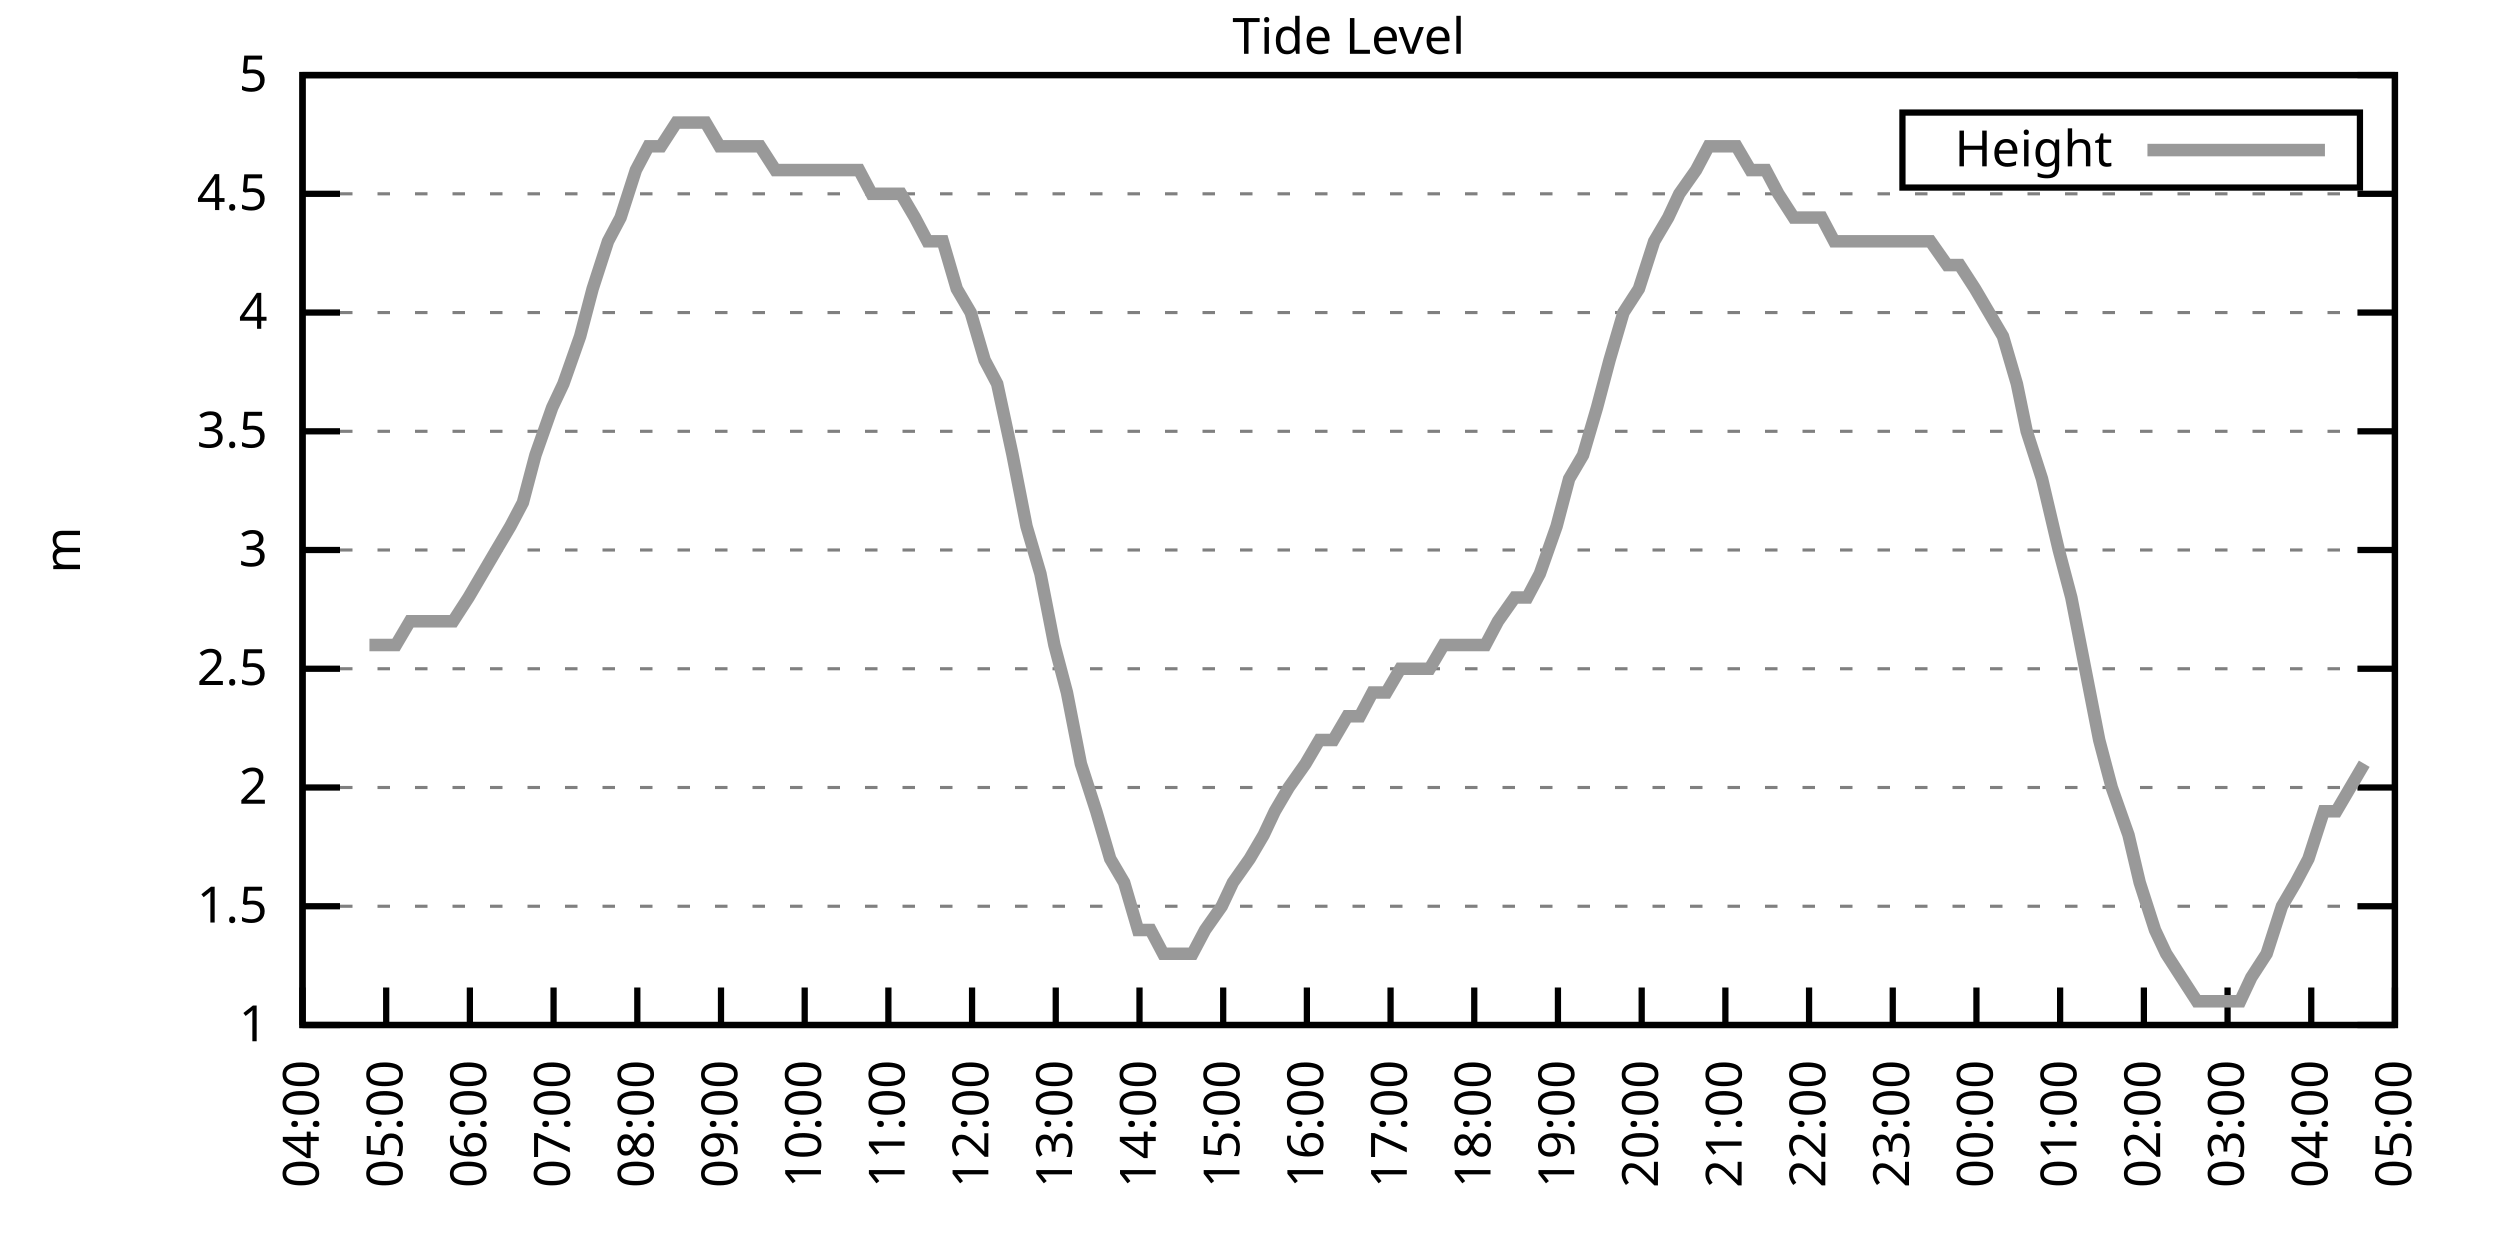
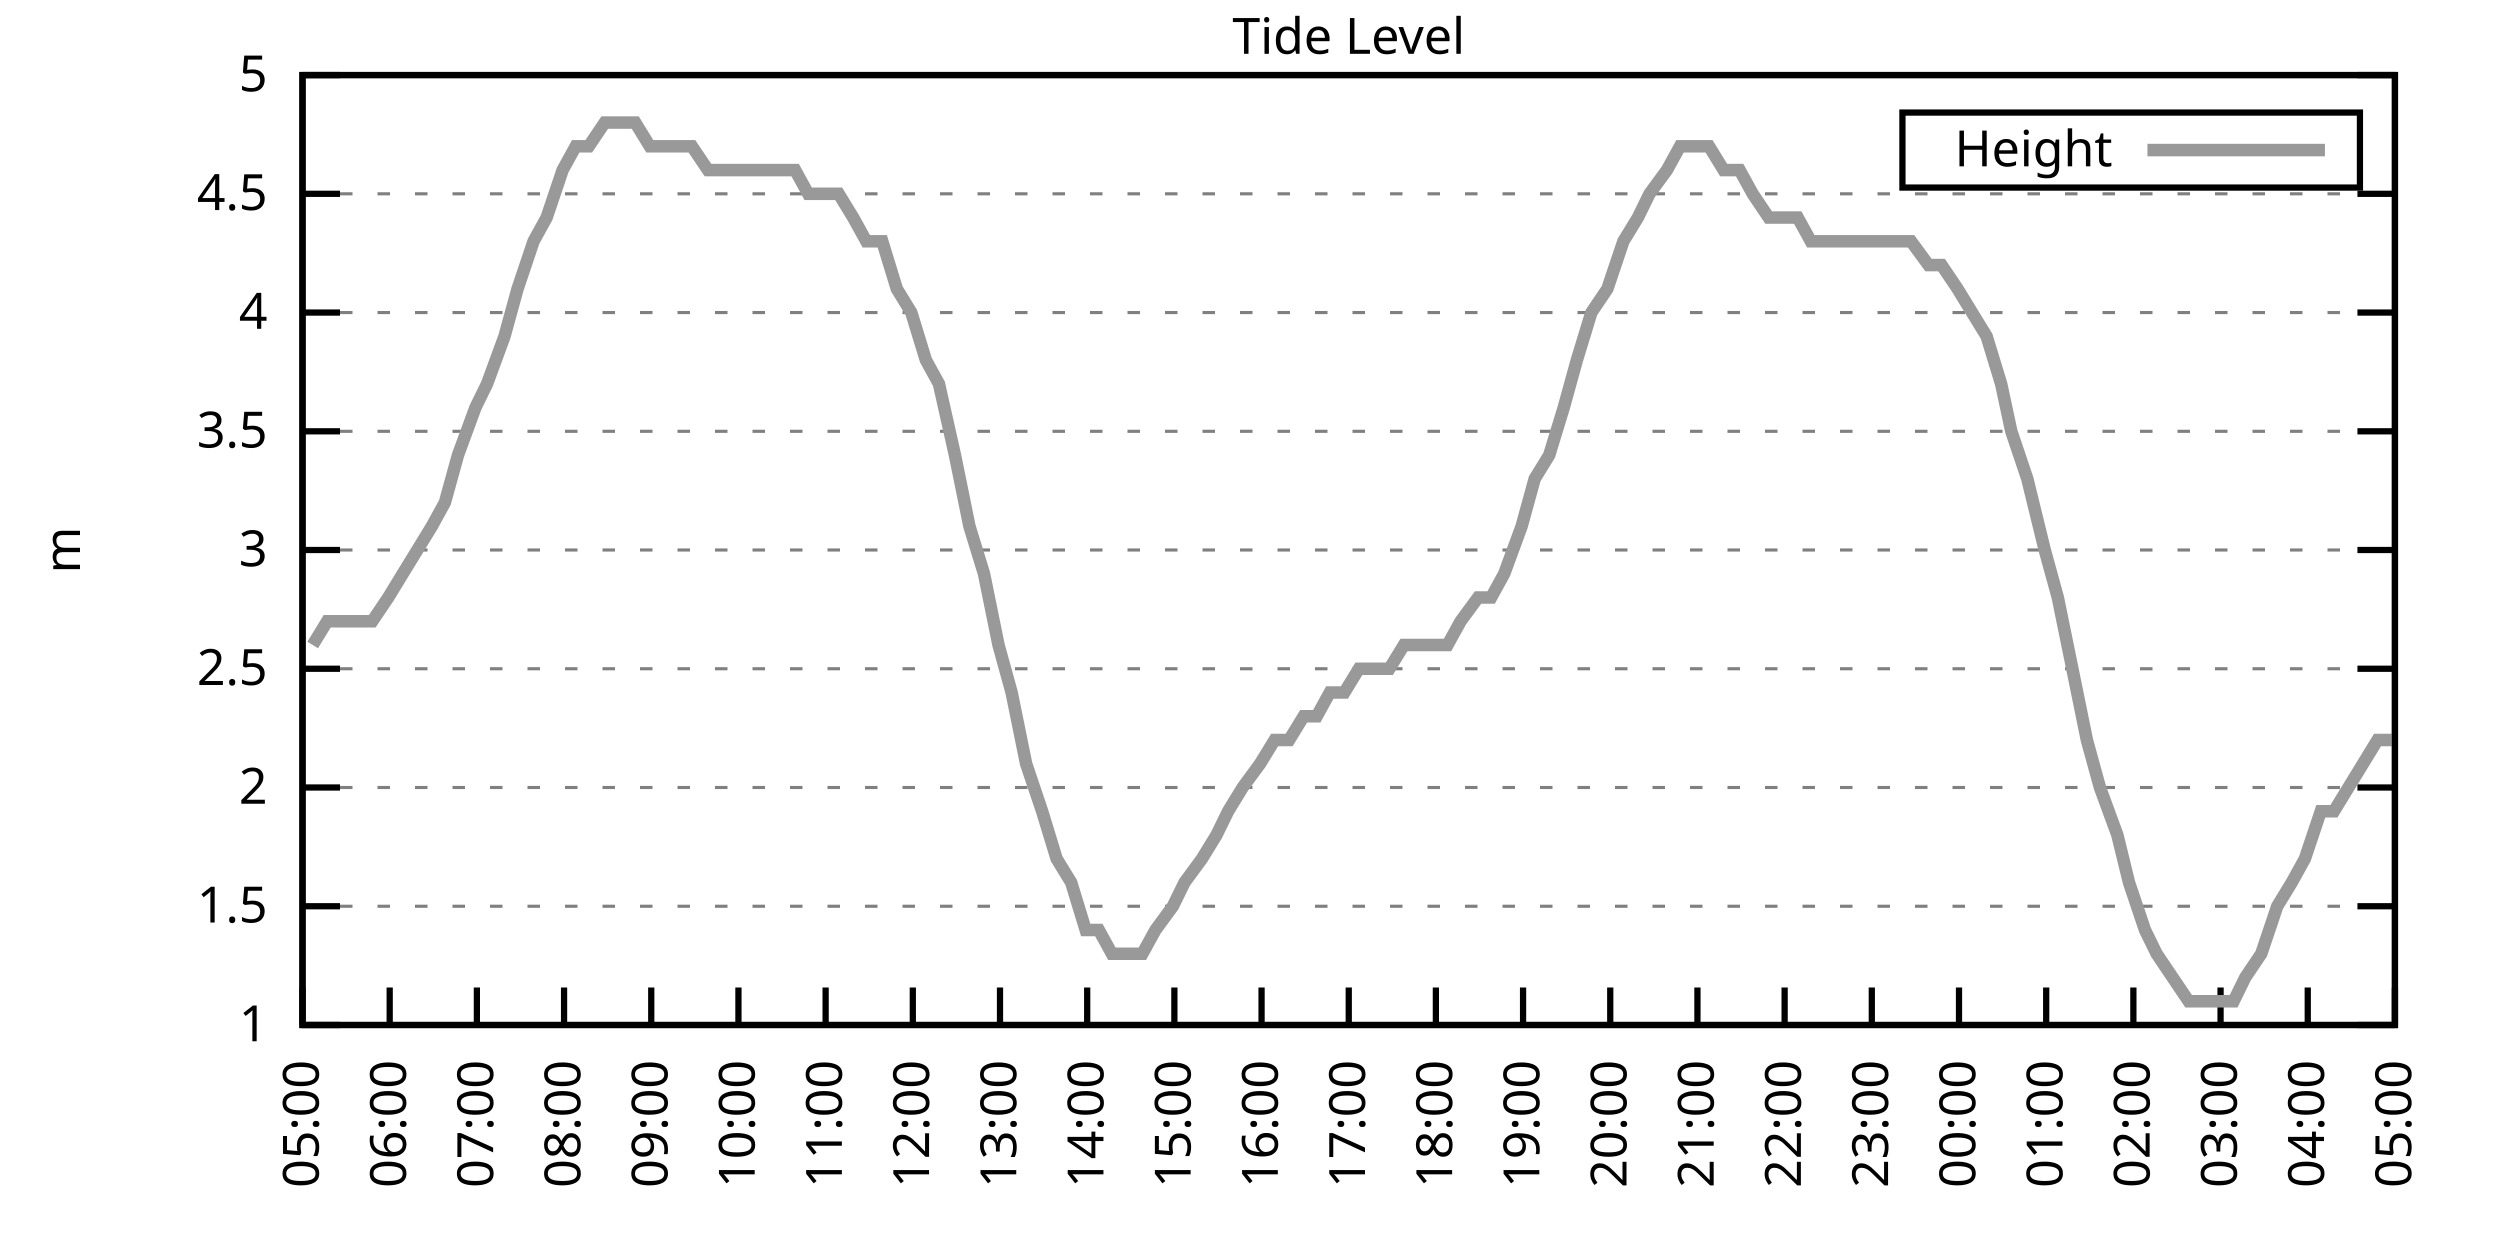
<svg xmlns="http://www.w3.org/2000/svg" xmlns:xlink="http://www.w3.org/1999/xlink" width="400" height="200" viewBox="0 0 400 200">
  <g id="gnuplot_canvas">
    <rect x="0" y="0" width="400" height="200" fill="none" />
    <defs>
      <circle id="gpDot" r="0.5" stroke-width="0.5" stroke="currentColor" />
      <path id="gpPt0" stroke-width="0.333" stroke="currentColor" d="M-1,0 h2 M0,-1 v2" />
      <path id="gpPt1" stroke-width="0.333" stroke="currentColor" d="M-1,-1 L1,1 M1,-1 L-1,1" />
      <path id="gpPt2" stroke-width="0.333" stroke="currentColor" d="M-1,0 L1,0 M0,-1 L0,1 M-1,-1 L1,1 M-1,1 L1,-1" />
      <rect id="gpPt3" stroke-width="0.333" stroke="currentColor" x="-1" y="-1" width="2" height="2" />
      <rect id="gpPt4" stroke-width="0.333" stroke="currentColor" fill="currentColor" x="-1" y="-1" width="2" height="2" />
      <circle id="gpPt5" stroke-width="0.333" stroke="currentColor" cx="0" cy="0" r="1" />
      <use xlink:href="#gpPt5" id="gpPt6" fill="currentColor" stroke="none" />
      <path id="gpPt7" stroke-width="0.333" stroke="currentColor" d="M0,-1.33 L-1.33,0.67 L1.33,0.67 z" />
      <use xlink:href="#gpPt7" id="gpPt8" fill="currentColor" stroke="none" />
      <use xlink:href="#gpPt7" id="gpPt9" stroke="currentColor" transform="rotate(180)" />
      <use xlink:href="#gpPt9" id="gpPt10" fill="currentColor" stroke="none" />
      <use xlink:href="#gpPt3" id="gpPt11" stroke="currentColor" transform="rotate(45)" />
      <use xlink:href="#gpPt11" id="gpPt12" fill="currentColor" stroke="none" />
      <path id="gpPt13" stroke-width="0.333" stroke="currentColor" d="M0,1.330 L1.265,0.411 L0.782,-1.067 L-0.782,-1.076 L-1.265,0.411 z" />
      <use xlink:href="#gpPt13" id="gpPt14" fill="currentColor" stroke="none" />
      <filter id="textbox" filterUnits="objectBoundingBox" x="0" y="0" height="1" width="1">
        <feFlood flood-color="white" flood-opacity="1" result="bgnd" />
        <feComposite in="SourceGraphic" in2="bgnd" operator="atop" />
      </filter>
      <filter id="greybox" filterUnits="objectBoundingBox" x="0" y="0" height="1" width="1">
        <feFlood flood-color="lightgrey" flood-opacity="1" result="grey" />
        <feComposite in="SourceGraphic" in2="grey" operator="atop" />
      </filter>
    </defs>
    <g fill="none" color="white" stroke="currentColor" stroke-width="1.00" stroke-linecap="butt" stroke-linejoin="miter">
</g>
    <g fill="none" color="black" stroke="currentColor" stroke-width="1.00" stroke-linecap="butt" stroke-linejoin="miter">
      <g stroke="none" shape-rendering="crispEdges">
        <polygon fill="rgb(255, 255, 255)" points="48.40,164.00 383.18,164.00 383.18,12.02 48.40,12.02 " />
      </g>
    </g>
    <g fill="none" color="black" stroke="currentColor" stroke-width="1.00" stroke-linecap="butt" stroke-linejoin="miter">
</g>
    <g fill="none" color="black" stroke="black" stroke-width="0.50" stroke-linecap="butt" stroke-linejoin="miter">
</g>
    <g fill="none" color="gray" stroke="currentColor" stroke-width="0.50" stroke-linecap="butt" stroke-linejoin="miter">
      <path stroke="gray" stroke-dasharray="2,4" class="gridline" d="M48.40,164.00 L383.19,164.00  " />
    </g>
    <g fill="none" color="gray" stroke="gray" stroke-width="1.00" stroke-linecap="butt" stroke-linejoin="miter">
</g>
    <g fill="none" color="black" stroke="currentColor" stroke-width="1.00" stroke-linecap="butt" stroke-linejoin="miter">
      <path stroke="black" d="M48.40,164.00 L54.40,164.00 M383.19,164.00 L377.19,164.00  " />
      <g transform="translate(42.80,166.60)" stroke="none" fill="black" font-family="Sans" font-size="8.00" text-anchor="end">
        <text>
          <tspan font-family="Sans"> 1</tspan>
        </text>
      </g>
    </g>
    <g fill="none" color="black" stroke="currentColor" stroke-width="1.00" stroke-linecap="butt" stroke-linejoin="miter">
</g>
    <g fill="none" color="black" stroke="black" stroke-width="0.50" stroke-linecap="butt" stroke-linejoin="miter">
</g>
    <g fill="none" color="gray" stroke="currentColor" stroke-width="0.50" stroke-linecap="butt" stroke-linejoin="miter">
      <path stroke="gray" stroke-dasharray="2,4" class="gridline" d="M48.40,145.00 L383.19,145.00  " />
    </g>
    <g fill="none" color="gray" stroke="gray" stroke-width="1.00" stroke-linecap="butt" stroke-linejoin="miter">
</g>
    <g fill="none" color="black" stroke="currentColor" stroke-width="1.00" stroke-linecap="butt" stroke-linejoin="miter">
      <path stroke="black" d="M48.40,145.00 L54.40,145.00 M383.19,145.00 L377.19,145.00  " />
      <g transform="translate(42.80,147.60)" stroke="none" fill="black" font-family="Sans" font-size="8.00" text-anchor="end">
        <text>
          <tspan font-family="Sans"> 1.5</tspan>
        </text>
      </g>
    </g>
    <g fill="none" color="black" stroke="currentColor" stroke-width="1.00" stroke-linecap="butt" stroke-linejoin="miter">
</g>
    <g fill="none" color="black" stroke="black" stroke-width="0.50" stroke-linecap="butt" stroke-linejoin="miter">
</g>
    <g fill="none" color="gray" stroke="currentColor" stroke-width="0.50" stroke-linecap="butt" stroke-linejoin="miter">
      <path stroke="gray" stroke-dasharray="2,4" class="gridline" d="M48.40,126.00 L383.19,126.00  " />
    </g>
    <g fill="none" color="gray" stroke="gray" stroke-width="1.00" stroke-linecap="butt" stroke-linejoin="miter">
</g>
    <g fill="none" color="black" stroke="currentColor" stroke-width="1.00" stroke-linecap="butt" stroke-linejoin="miter">
      <path stroke="black" d="M48.40,126.00 L54.40,126.00 M383.19,126.00 L377.19,126.00  " />
      <g transform="translate(42.80,128.60)" stroke="none" fill="black" font-family="Sans" font-size="8.00" text-anchor="end">
        <text>
          <tspan font-family="Sans"> 2</tspan>
        </text>
      </g>
    </g>
    <g fill="none" color="black" stroke="currentColor" stroke-width="1.00" stroke-linecap="butt" stroke-linejoin="miter">
</g>
    <g fill="none" color="black" stroke="black" stroke-width="0.50" stroke-linecap="butt" stroke-linejoin="miter">
</g>
    <g fill="none" color="gray" stroke="currentColor" stroke-width="0.50" stroke-linecap="butt" stroke-linejoin="miter">
      <path stroke="gray" stroke-dasharray="2,4" class="gridline" d="M48.40,107.00 L383.19,107.00  " />
    </g>
    <g fill="none" color="gray" stroke="gray" stroke-width="1.00" stroke-linecap="butt" stroke-linejoin="miter">
</g>
    <g fill="none" color="black" stroke="currentColor" stroke-width="1.00" stroke-linecap="butt" stroke-linejoin="miter">
      <path stroke="black" d="M48.40,107.00 L54.40,107.00 M383.19,107.00 L377.19,107.00  " />
      <g transform="translate(42.80,109.60)" stroke="none" fill="black" font-family="Sans" font-size="8.00" text-anchor="end">
        <text>
          <tspan font-family="Sans"> 2.5</tspan>
        </text>
      </g>
    </g>
    <g fill="none" color="black" stroke="currentColor" stroke-width="1.00" stroke-linecap="butt" stroke-linejoin="miter">
</g>
    <g fill="none" color="black" stroke="black" stroke-width="0.50" stroke-linecap="butt" stroke-linejoin="miter">
</g>
    <g fill="none" color="gray" stroke="currentColor" stroke-width="0.50" stroke-linecap="butt" stroke-linejoin="miter">
      <path stroke="gray" stroke-dasharray="2,4" class="gridline" d="M48.40,88.00 L383.19,88.00  " />
    </g>
    <g fill="none" color="gray" stroke="gray" stroke-width="1.00" stroke-linecap="butt" stroke-linejoin="miter">
</g>
    <g fill="none" color="black" stroke="currentColor" stroke-width="1.00" stroke-linecap="butt" stroke-linejoin="miter">
      <path stroke="black" d="M48.40,88.00 L54.40,88.00 M383.19,88.00 L377.19,88.00  " />
      <g transform="translate(42.80,90.60)" stroke="none" fill="black" font-family="Sans" font-size="8.00" text-anchor="end">
        <text>
          <tspan font-family="Sans"> 3</tspan>
        </text>
      </g>
    </g>
    <g fill="none" color="black" stroke="currentColor" stroke-width="1.00" stroke-linecap="butt" stroke-linejoin="miter">
</g>
    <g fill="none" color="black" stroke="black" stroke-width="0.50" stroke-linecap="butt" stroke-linejoin="miter">
</g>
    <g fill="none" color="gray" stroke="currentColor" stroke-width="0.50" stroke-linecap="butt" stroke-linejoin="miter">
      <path stroke="gray" stroke-dasharray="2,4" class="gridline" d="M48.40,69.01 L383.19,69.01  " />
    </g>
    <g fill="none" color="gray" stroke="gray" stroke-width="1.00" stroke-linecap="butt" stroke-linejoin="miter">
</g>
    <g fill="none" color="black" stroke="currentColor" stroke-width="1.00" stroke-linecap="butt" stroke-linejoin="miter">
      <path stroke="black" d="M48.40,69.01 L54.40,69.01 M383.19,69.01 L377.19,69.01  " />
      <g transform="translate(42.80,71.61)" stroke="none" fill="black" font-family="Sans" font-size="8.00" text-anchor="end">
        <text>
          <tspan font-family="Sans"> 3.5</tspan>
        </text>
      </g>
    </g>
    <g fill="none" color="black" stroke="currentColor" stroke-width="1.00" stroke-linecap="butt" stroke-linejoin="miter">
</g>
    <g fill="none" color="black" stroke="black" stroke-width="0.50" stroke-linecap="butt" stroke-linejoin="miter">
</g>
    <g fill="none" color="gray" stroke="currentColor" stroke-width="0.50" stroke-linecap="butt" stroke-linejoin="miter">
      <path stroke="gray" stroke-dasharray="2,4" class="gridline" d="M48.40,50.01 L383.19,50.01  " />
    </g>
    <g fill="none" color="gray" stroke="gray" stroke-width="1.00" stroke-linecap="butt" stroke-linejoin="miter">
</g>
    <g fill="none" color="black" stroke="currentColor" stroke-width="1.00" stroke-linecap="butt" stroke-linejoin="miter">
      <path stroke="black" d="M48.40,50.01 L54.40,50.01 M383.19,50.01 L377.19,50.01  " />
      <g transform="translate(42.80,52.61)" stroke="none" fill="black" font-family="Sans" font-size="8.00" text-anchor="end">
        <text>
          <tspan font-family="Sans"> 4</tspan>
        </text>
      </g>
    </g>
    <g fill="none" color="black" stroke="currentColor" stroke-width="1.00" stroke-linecap="butt" stroke-linejoin="miter">
</g>
    <g fill="none" color="black" stroke="black" stroke-width="0.50" stroke-linecap="butt" stroke-linejoin="miter">
</g>
    <g fill="none" color="gray" stroke="currentColor" stroke-width="0.50" stroke-linecap="butt" stroke-linejoin="miter">
      <path stroke="gray" stroke-dasharray="2,4" class="gridline" d="M48.40,31.01 L383.19,31.01  " />
    </g>
    <g fill="none" color="gray" stroke="gray" stroke-width="1.00" stroke-linecap="butt" stroke-linejoin="miter">
</g>
    <g fill="none" color="black" stroke="currentColor" stroke-width="1.00" stroke-linecap="butt" stroke-linejoin="miter">
      <path stroke="black" d="M48.40,31.01 L54.40,31.01 M383.19,31.01 L377.19,31.01  " />
      <g transform="translate(42.80,33.61)" stroke="none" fill="black" font-family="Sans" font-size="8.00" text-anchor="end">
        <text>
          <tspan font-family="Sans"> 4.5</tspan>
        </text>
      </g>
    </g>
    <g fill="none" color="black" stroke="currentColor" stroke-width="1.00" stroke-linecap="butt" stroke-linejoin="miter">
</g>
    <g fill="none" color="black" stroke="black" stroke-width="0.50" stroke-linecap="butt" stroke-linejoin="miter">
</g>
    <g fill="none" color="gray" stroke="currentColor" stroke-width="0.50" stroke-linecap="butt" stroke-linejoin="miter">
      <path stroke="gray" stroke-dasharray="2,4" class="gridline" d="M48.40,12.01 L383.19,12.01  " />
    </g>
    <g fill="none" color="gray" stroke="gray" stroke-width="1.00" stroke-linecap="butt" stroke-linejoin="miter">
</g>
    <g fill="none" color="black" stroke="currentColor" stroke-width="1.00" stroke-linecap="butt" stroke-linejoin="miter">
      <path stroke="black" d="M48.40,12.01 L54.40,12.01 M383.19,12.01 L377.19,12.01  " />
      <g transform="translate(42.80,14.61)" stroke="none" fill="black" font-family="Sans" font-size="8.00" text-anchor="end">
        <text>
          <tspan font-family="Sans"> 5</tspan>
        </text>
      </g>
    </g>
    <g fill="none" color="black" stroke="currentColor" stroke-width="1.00" stroke-linecap="butt" stroke-linejoin="miter">
      <path stroke="black" d="M48.40,164.00 L48.40,158.00  " />
      <g transform="translate(51.00,169.60) rotate(270.00)" stroke="none" fill="black" font-family="Sans" font-size="8.00" text-anchor="end">
        <text>
-           <tspan font-family="Sans">04:00</tspan>
-         </text>
-       </g>
-     </g>
-     <g fill="none" color="black" stroke="currentColor" stroke-width="1.00" stroke-linecap="butt" stroke-linejoin="miter">
-       <path stroke="black" d="M61.79,164.00 L61.79,158.00  " />
-       <g transform="translate(64.39,169.60) rotate(270.00)" stroke="none" fill="black" font-family="Sans" font-size="8.00" text-anchor="end">
-         <text>
          <tspan font-family="Sans">05:00</tspan>
        </text>
      </g>
    </g>
    <g fill="none" color="black" stroke="currentColor" stroke-width="1.00" stroke-linecap="butt" stroke-linejoin="miter">
-       <path stroke="black" d="M75.18,164.00 L75.18,158.00  " />
-       <g transform="translate(77.78,169.60) rotate(270.00)" stroke="none" fill="black" font-family="Sans" font-size="8.00" text-anchor="end">
+       <path stroke="black" d="M62.35,164.00 L62.35,158.00  " />
+       <g transform="translate(64.95,169.60) rotate(270.00)" stroke="none" fill="black" font-family="Sans" font-size="8.00" text-anchor="end">
        <text>
          <tspan font-family="Sans">06:00</tspan>
        </text>
      </g>
    </g>
    <g fill="none" color="black" stroke="currentColor" stroke-width="1.00" stroke-linecap="butt" stroke-linejoin="miter">
-       <path stroke="black" d="M88.57,164.00 L88.57,158.00  " />
-       <g transform="translate(91.17,169.60) rotate(270.00)" stroke="none" fill="black" font-family="Sans" font-size="8.00" text-anchor="end">
+       <path stroke="black" d="M76.30,164.00 L76.30,158.00  " />
+       <g transform="translate(78.90,169.60) rotate(270.00)" stroke="none" fill="black" font-family="Sans" font-size="8.00" text-anchor="end">
        <text>
          <tspan font-family="Sans">07:00</tspan>
        </text>
      </g>
    </g>
    <g fill="none" color="black" stroke="currentColor" stroke-width="1.00" stroke-linecap="butt" stroke-linejoin="miter">
-       <path stroke="black" d="M101.97,164.00 L101.97,158.00  " />
-       <g transform="translate(104.57,169.60) rotate(270.00)" stroke="none" fill="black" font-family="Sans" font-size="8.00" text-anchor="end">
+       <path stroke="black" d="M90.25,164.00 L90.25,158.00  " />
+       <g transform="translate(92.85,169.60) rotate(270.00)" stroke="none" fill="black" font-family="Sans" font-size="8.00" text-anchor="end">
        <text>
          <tspan font-family="Sans">08:00</tspan>
        </text>
      </g>
    </g>
    <g fill="none" color="black" stroke="currentColor" stroke-width="1.00" stroke-linecap="butt" stroke-linejoin="miter">
-       <path stroke="black" d="M115.36,164.00 L115.36,158.00  " />
-       <g transform="translate(117.96,169.60) rotate(270.00)" stroke="none" fill="black" font-family="Sans" font-size="8.00" text-anchor="end">
+       <path stroke="black" d="M104.20,164.00 L104.20,158.00  " />
+       <g transform="translate(106.80,169.60) rotate(270.00)" stroke="none" fill="black" font-family="Sans" font-size="8.00" text-anchor="end">
        <text>
          <tspan font-family="Sans">09:00</tspan>
        </text>
      </g>
    </g>
    <g fill="none" color="black" stroke="currentColor" stroke-width="1.00" stroke-linecap="butt" stroke-linejoin="miter">
-       <path stroke="black" d="M128.75,164.00 L128.75,158.00  " />
-       <g transform="translate(131.35,169.60) rotate(270.00)" stroke="none" fill="black" font-family="Sans" font-size="8.00" text-anchor="end">
+       <path stroke="black" d="M118.15,164.00 L118.15,158.00  " />
+       <g transform="translate(120.75,169.60) rotate(270.00)" stroke="none" fill="black" font-family="Sans" font-size="8.00" text-anchor="end">
        <text>
          <tspan font-family="Sans">10:00</tspan>
        </text>
      </g>
    </g>
    <g fill="none" color="black" stroke="currentColor" stroke-width="1.00" stroke-linecap="butt" stroke-linejoin="miter">
-       <path stroke="black" d="M142.14,164.00 L142.14,158.00  " />
-       <g transform="translate(144.74,169.60) rotate(270.00)" stroke="none" fill="black" font-family="Sans" font-size="8.00" text-anchor="end">
+       <path stroke="black" d="M132.10,164.00 L132.10,158.00  " />
+       <g transform="translate(134.70,169.60) rotate(270.00)" stroke="none" fill="black" font-family="Sans" font-size="8.00" text-anchor="end">
        <text>
          <tspan font-family="Sans">11:00</tspan>
        </text>
      </g>
    </g>
    <g fill="none" color="black" stroke="currentColor" stroke-width="1.00" stroke-linecap="butt" stroke-linejoin="miter">
-       <path stroke="black" d="M155.53,164.00 L155.53,158.00  " />
-       <g transform="translate(158.13,169.60) rotate(270.00)" stroke="none" fill="black" font-family="Sans" font-size="8.00" text-anchor="end">
+       <path stroke="black" d="M146.05,164.00 L146.05,158.00  " />
+       <g transform="translate(148.65,169.60) rotate(270.00)" stroke="none" fill="black" font-family="Sans" font-size="8.00" text-anchor="end">
        <text>
          <tspan font-family="Sans">12:00</tspan>
        </text>
      </g>
    </g>
    <g fill="none" color="black" stroke="currentColor" stroke-width="1.00" stroke-linecap="butt" stroke-linejoin="miter">
-       <path stroke="black" d="M168.92,164.00 L168.92,158.00  " />
-       <g transform="translate(171.52,169.60) rotate(270.00)" stroke="none" fill="black" font-family="Sans" font-size="8.00" text-anchor="end">
+       <path stroke="black" d="M160.00,164.00 L160.00,158.00  " />
+       <g transform="translate(162.60,169.60) rotate(270.00)" stroke="none" fill="black" font-family="Sans" font-size="8.00" text-anchor="end">
        <text>
          <tspan font-family="Sans">13:00</tspan>
        </text>
      </g>
    </g>
    <g fill="none" color="black" stroke="currentColor" stroke-width="1.00" stroke-linecap="butt" stroke-linejoin="miter">
-       <path stroke="black" d="M182.32,164.00 L182.32,158.00  " />
-       <g transform="translate(184.92,169.60) rotate(270.00)" stroke="none" fill="black" font-family="Sans" font-size="8.00" text-anchor="end">
+       <path stroke="black" d="M173.95,164.00 L173.95,158.00  " />
+       <g transform="translate(176.55,169.60) rotate(270.00)" stroke="none" fill="black" font-family="Sans" font-size="8.00" text-anchor="end">
        <text>
          <tspan font-family="Sans">14:00</tspan>
        </text>
      </g>
    </g>
    <g fill="none" color="black" stroke="currentColor" stroke-width="1.00" stroke-linecap="butt" stroke-linejoin="miter">
-       <path stroke="black" d="M195.71,164.00 L195.71,158.00  " />
-       <g transform="translate(198.31,169.60) rotate(270.00)" stroke="none" fill="black" font-family="Sans" font-size="8.00" text-anchor="end">
+       <path stroke="black" d="M187.90,164.00 L187.90,158.00  " />
+       <g transform="translate(190.50,169.60) rotate(270.00)" stroke="none" fill="black" font-family="Sans" font-size="8.00" text-anchor="end">
        <text>
          <tspan font-family="Sans">15:00</tspan>
        </text>
      </g>
    </g>
    <g fill="none" color="black" stroke="currentColor" stroke-width="1.00" stroke-linecap="butt" stroke-linejoin="miter">
-       <path stroke="black" d="M209.10,164.00 L209.10,158.00  " />
-       <g transform="translate(211.70,169.60) rotate(270.00)" stroke="none" fill="black" font-family="Sans" font-size="8.00" text-anchor="end">
+       <path stroke="black" d="M201.85,164.00 L201.85,158.00  " />
+       <g transform="translate(204.45,169.60) rotate(270.00)" stroke="none" fill="black" font-family="Sans" font-size="8.00" text-anchor="end">
        <text>
          <tspan font-family="Sans">16:00</tspan>
        </text>
      </g>
    </g>
    <g fill="none" color="black" stroke="currentColor" stroke-width="1.00" stroke-linecap="butt" stroke-linejoin="miter">
-       <path stroke="black" d="M222.49,164.00 L222.49,158.00  " />
-       <g transform="translate(225.09,169.60) rotate(270.00)" stroke="none" fill="black" font-family="Sans" font-size="8.00" text-anchor="end">
+       <path stroke="black" d="M215.80,164.00 L215.80,158.00  " />
+       <g transform="translate(218.40,169.60) rotate(270.00)" stroke="none" fill="black" font-family="Sans" font-size="8.00" text-anchor="end">
        <text>
          <tspan font-family="Sans">17:00</tspan>
        </text>
      </g>
    </g>
    <g fill="none" color="black" stroke="currentColor" stroke-width="1.00" stroke-linecap="butt" stroke-linejoin="miter">
-       <path stroke="black" d="M235.88,164.00 L235.88,158.00  " />
-       <g transform="translate(238.48,169.60) rotate(270.00)" stroke="none" fill="black" font-family="Sans" font-size="8.00" text-anchor="end">
+       <path stroke="black" d="M229.74,164.00 L229.74,158.00  " />
+       <g transform="translate(232.34,169.60) rotate(270.00)" stroke="none" fill="black" font-family="Sans" font-size="8.00" text-anchor="end">
        <text>
          <tspan font-family="Sans">18:00</tspan>
        </text>
      </g>
    </g>
    <g fill="none" color="black" stroke="currentColor" stroke-width="1.00" stroke-linecap="butt" stroke-linejoin="miter">
-       <path stroke="black" d="M249.27,164.00 L249.27,158.00  " />
-       <g transform="translate(251.87,169.60) rotate(270.00)" stroke="none" fill="black" font-family="Sans" font-size="8.00" text-anchor="end">
+       <path stroke="black" d="M243.69,164.00 L243.69,158.00  " />
+       <g transform="translate(246.29,169.60) rotate(270.00)" stroke="none" fill="black" font-family="Sans" font-size="8.00" text-anchor="end">
        <text>
          <tspan font-family="Sans">19:00</tspan>
        </text>
      </g>
    </g>
    <g fill="none" color="black" stroke="currentColor" stroke-width="1.00" stroke-linecap="butt" stroke-linejoin="miter">
-       <path stroke="black" d="M262.67,164.00 L262.67,158.00  " />
-       <g transform="translate(265.27,169.60) rotate(270.00)" stroke="none" fill="black" font-family="Sans" font-size="8.00" text-anchor="end">
+       <path stroke="black" d="M257.64,164.00 L257.64,158.00  " />
+       <g transform="translate(260.24,169.60) rotate(270.00)" stroke="none" fill="black" font-family="Sans" font-size="8.00" text-anchor="end">
        <text>
          <tspan font-family="Sans">20:00</tspan>
        </text>
      </g>
    </g>
    <g fill="none" color="black" stroke="currentColor" stroke-width="1.00" stroke-linecap="butt" stroke-linejoin="miter">
-       <path stroke="black" d="M276.06,164.00 L276.06,158.00  " />
-       <g transform="translate(278.66,169.60) rotate(270.00)" stroke="none" fill="black" font-family="Sans" font-size="8.00" text-anchor="end">
+       <path stroke="black" d="M271.59,164.00 L271.59,158.00  " />
+       <g transform="translate(274.19,169.60) rotate(270.00)" stroke="none" fill="black" font-family="Sans" font-size="8.00" text-anchor="end">
        <text>
          <tspan font-family="Sans">21:00</tspan>
        </text>
      </g>
    </g>
    <g fill="none" color="black" stroke="currentColor" stroke-width="1.00" stroke-linecap="butt" stroke-linejoin="miter">
-       <path stroke="black" d="M289.45,164.00 L289.45,158.00  " />
-       <g transform="translate(292.05,169.60) rotate(270.00)" stroke="none" fill="black" font-family="Sans" font-size="8.00" text-anchor="end">
+       <path stroke="black" d="M285.54,164.00 L285.54,158.00  " />
+       <g transform="translate(288.14,169.60) rotate(270.00)" stroke="none" fill="black" font-family="Sans" font-size="8.00" text-anchor="end">
        <text>
          <tspan font-family="Sans">22:00</tspan>
        </text>
      </g>
    </g>
    <g fill="none" color="black" stroke="currentColor" stroke-width="1.00" stroke-linecap="butt" stroke-linejoin="miter">
-       <path stroke="black" d="M302.84,164.00 L302.84,158.00  " />
-       <g transform="translate(305.44,169.60) rotate(270.00)" stroke="none" fill="black" font-family="Sans" font-size="8.00" text-anchor="end">
+       <path stroke="black" d="M299.49,164.00 L299.49,158.00  " />
+       <g transform="translate(302.09,169.60) rotate(270.00)" stroke="none" fill="black" font-family="Sans" font-size="8.00" text-anchor="end">
        <text>
          <tspan font-family="Sans">23:00</tspan>
        </text>
      </g>
    </g>
    <g fill="none" color="black" stroke="currentColor" stroke-width="1.00" stroke-linecap="butt" stroke-linejoin="miter">
-       <path stroke="black" d="M316.23,164.00 L316.23,158.00  " />
-       <g transform="translate(318.83,169.60) rotate(270.00)" stroke="none" fill="black" font-family="Sans" font-size="8.00" text-anchor="end">
+       <path stroke="black" d="M313.44,164.00 L313.44,158.00  " />
+       <g transform="translate(316.04,169.60) rotate(270.00)" stroke="none" fill="black" font-family="Sans" font-size="8.00" text-anchor="end">
        <text>
          <tspan font-family="Sans">00:00</tspan>
        </text>
      </g>
    </g>
    <g fill="none" color="black" stroke="currentColor" stroke-width="1.00" stroke-linecap="butt" stroke-linejoin="miter">
-       <path stroke="black" d="M329.62,164.00 L329.62,158.00  " />
-       <g transform="translate(332.22,169.60) rotate(270.00)" stroke="none" fill="black" font-family="Sans" font-size="8.00" text-anchor="end">
+       <path stroke="black" d="M327.39,164.00 L327.39,158.00  " />
+       <g transform="translate(329.99,169.60) rotate(270.00)" stroke="none" fill="black" font-family="Sans" font-size="8.00" text-anchor="end">
        <text>
          <tspan font-family="Sans">01:00</tspan>
        </text>
      </g>
    </g>
    <g fill="none" color="black" stroke="currentColor" stroke-width="1.00" stroke-linecap="butt" stroke-linejoin="miter">
-       <path stroke="black" d="M343.02,164.00 L343.02,158.00  " />
-       <g transform="translate(345.62,169.60) rotate(270.00)" stroke="none" fill="black" font-family="Sans" font-size="8.00" text-anchor="end">
+       <path stroke="black" d="M341.34,164.00 L341.34,158.00  " />
+       <g transform="translate(343.94,169.60) rotate(270.00)" stroke="none" fill="black" font-family="Sans" font-size="8.00" text-anchor="end">
        <text>
          <tspan font-family="Sans">02:00</tspan>
        </text>
      </g>
    </g>
    <g fill="none" color="black" stroke="currentColor" stroke-width="1.00" stroke-linecap="butt" stroke-linejoin="miter">
-       <path stroke="black" d="M356.41,164.00 L356.41,158.00  " />
-       <g transform="translate(359.01,169.60) rotate(270.00)" stroke="none" fill="black" font-family="Sans" font-size="8.00" text-anchor="end">
+       <path stroke="black" d="M355.29,164.00 L355.29,158.00  " />
+       <g transform="translate(357.89,169.60) rotate(270.00)" stroke="none" fill="black" font-family="Sans" font-size="8.00" text-anchor="end">
        <text>
          <tspan font-family="Sans">03:00</tspan>
        </text>
      </g>
    </g>
    <g fill="none" color="black" stroke="currentColor" stroke-width="1.00" stroke-linecap="butt" stroke-linejoin="miter">
-       <path stroke="black" d="M369.80,164.00 L369.80,158.00  " />
-       <g transform="translate(372.40,169.60) rotate(270.00)" stroke="none" fill="black" font-family="Sans" font-size="8.00" text-anchor="end">
+       <path stroke="black" d="M369.24,164.00 L369.24,158.00  " />
+       <g transform="translate(371.84,169.60) rotate(270.00)" stroke="none" fill="black" font-family="Sans" font-size="8.00" text-anchor="end">
        <text>
          <tspan font-family="Sans">04:00</tspan>
        </text>
      </g>
    </g>
    <g fill="none" color="black" stroke="currentColor" stroke-width="1.00" stroke-linecap="butt" stroke-linejoin="miter">
      <path stroke="black" d="M383.19,164.00 L383.19,158.00  " />
      <g transform="translate(385.79,169.60) rotate(270.00)" stroke="none" fill="black" font-family="Sans" font-size="8.00" text-anchor="end">
        <text>
          <tspan font-family="Sans">05:00</tspan>
        </text>
      </g>
    </g>
    <g fill="none" color="black" stroke="currentColor" stroke-width="1.00" stroke-linecap="butt" stroke-linejoin="miter">
</g>
    <g fill="none" color="black" stroke="currentColor" stroke-width="1.00" stroke-linecap="butt" stroke-linejoin="miter">
      <path stroke="black" d="M48.40,12.01 L48.40,164.00 L383.19,164.00 L383.19,12.01 L48.40,12.01 Z  " />
    </g>
    <g fill="none" color="black" stroke="currentColor" stroke-width="1.00" stroke-linecap="butt" stroke-linejoin="miter">
</g>
    <g fill="none" color="black" stroke="currentColor" stroke-width="1.00" stroke-linecap="butt" stroke-linejoin="miter">
      <path stroke="black" d="M304.39,30.01 L304.39,18.01 L377.59,18.01 L377.59,30.01 L304.39,30.01 Z  " />
    </g>
    <g id="Tide_level_plot_1">
      <g fill="none" color="white" stroke="black" stroke-width="2.00" stroke-linecap="butt" stroke-linejoin="miter">
</g>
      <g fill="none" color="black" stroke="currentColor" stroke-width="2.00" stroke-linecap="butt" stroke-linejoin="miter">
        <g transform="translate(337.99,26.61)" stroke="none" fill="black" font-family="Sans" font-size="8.00" text-anchor="end">
          <text>
            <tspan font-family="Sans">Height</tspan>
          </text>
        </g>
      </g>
      <g fill="none" color="black" stroke="currentColor" stroke-width="2.00" stroke-linecap="butt" stroke-linejoin="miter">
-         <path stroke="rgb(153, 153, 153)" d="M343.59,24.01 L371.99,24.01 M59.11,103.20 L61.35,103.20 L63.35,103.20 L65.59,99.40 L68.26,99.40 L70.27,99.40   L72.50,99.40 L74.96,95.60 L77.19,91.80 L79.42,88.00 L81.66,84.21 L83.66,80.41 L85.67,72.81 L88.35,65.21   L90.14,61.41 L92.82,53.81 L94.82,46.21 L97.28,38.61 L99.29,34.81 L101.74,27.21 L103.75,23.41 L105.76,23.41   L108.22,19.61 L110.22,19.61 L112.90,19.61 L115.13,23.41 L117.37,23.41 L119.60,23.41 L121.61,23.41 L124.06,27.21   L126.29,27.21 L128.30,27.21 L130.31,27.21 L132.77,27.21 L135.22,27.21 L137.45,27.21 L139.46,31.01 L141.92,31.01   L144.15,31.01 L146.38,34.81 L148.39,38.61 L150.85,38.61 L153.08,46.21 L155.31,50.01 L157.54,57.61 L159.55,61.41   L162.01,72.81 L164.24,84.21 L166.47,91.80 L168.70,103.20 L170.71,110.80 L172.94,122.20 L175.40,129.80 L177.63,137.40   L179.86,141.20 L182.09,148.80 L184.10,148.80 L186.11,152.60 L188.79,152.60 L190.80,152.60 L192.81,148.80 L195.48,145.00   L197.27,141.20 L199.95,137.40 L202.18,133.60 L203.97,129.80 L206.20,126.00 L208.88,122.20 L211.11,118.40 L213.34,118.40   L215.57,114.60 L217.58,114.60 L219.59,110.80 L221.82,110.80 L224.05,107.00 L226.73,107.00 L228.74,107.00 L230.97,103.20   L233.20,103.20 L235.66,103.20 L237.67,103.20 L239.68,99.40 L242.36,95.60 L244.36,95.60 L246.37,91.80 L249.05,84.21   L251.06,76.61 L253.29,72.81 L255.52,65.21 L257.53,57.61 L259.76,50.01 L262.22,46.21 L264.67,38.61 L266.91,34.81   L268.69,31.01 L271.37,27.21 L273.38,23.41 L275.61,23.41 L277.84,23.41 L280.07,27.21 L282.53,27.21 L284.54,31.01   L286.99,34.81 L288.78,34.81 L291.46,34.81 L293.47,38.61 L295.70,38.61 L297.93,38.61 L300.39,38.61 L302.39,38.61   L304.63,38.61 L306.86,38.61 L308.87,38.61 L311.54,42.41 L313.55,42.41 L316.01,46.21 L318.24,50.01 L320.47,53.81   L322.70,61.41 L324.27,69.01 L326.72,76.61 L329.40,88.00 L331.41,95.60 L333.64,107.00 L335.87,118.40 L337.88,126.00   L340.56,133.60 L342.35,141.20 L344.80,148.80 L346.59,152.60 L349.04,156.40 L351.50,160.20 L353.73,160.20 L355.74,160.20   L358.42,160.20 L360.20,156.40 L362.66,152.60 L365.11,145.00 L367.34,141.20 L369.35,137.40 L371.81,129.80 L373.82,129.80   L376.05,126.00 L378.28,122.20  " />
+         <path stroke="rgb(153, 153, 153)" d="M343.59,24.01 L371.99,24.01 M50.03,103.20 L52.35,99.40 L55.14,99.40 L57.23,99.40 L59.56,99.40 L62.12,95.60   L64.44,91.80 L66.77,88.00 L69.09,84.21 L71.18,80.41 L73.28,72.81 L76.07,65.21 L77.93,61.41 L80.72,53.81   L82.81,46.21 L85.37,38.61 L87.46,34.81 L90.02,27.21 L92.11,23.41 L94.20,23.41 L96.76,19.61 L98.85,19.61   L101.64,19.61 L103.97,23.41 L106.29,23.41 L108.62,23.41 L110.71,23.41 L113.27,27.21 L115.59,27.21 L117.68,27.21   L119.78,27.21 L122.33,27.21 L124.89,27.21 L127.22,27.21 L129.31,31.01 L131.87,31.01 L134.19,31.01 L136.51,34.81   L138.61,38.61 L141.16,38.61 L143.49,46.21 L145.81,50.01 L148.14,57.61 L150.23,61.41 L152.79,72.81 L155.11,84.21   L157.44,91.80 L159.76,103.20 L161.86,110.80 L164.18,122.20 L166.74,129.80 L169.06,137.40 L171.39,141.20 L173.71,148.80   L175.81,148.80 L177.90,152.60 L180.69,152.60 L182.78,152.60 L184.87,148.80 L187.66,145.00 L189.52,141.20 L192.31,137.40   L194.64,133.60 L196.50,129.80 L198.82,126.00 L201.61,122.20 L203.94,118.40 L206.26,118.40 L208.59,114.60 L210.68,114.60   L212.77,110.80 L215.10,110.80 L217.42,107.00 L220.21,107.00 L222.30,107.00 L224.63,103.20 L226.95,103.20 L229.51,103.20   L231.60,103.20 L233.70,99.40 L236.49,95.60 L238.58,95.60 L240.67,91.80 L243.46,84.21 L245.55,76.61 L247.88,72.81   L250.20,65.21 L252.30,57.61 L254.62,50.01 L257.18,46.21 L259.74,38.61 L262.06,34.81 L263.92,31.01 L266.71,27.21   L268.80,23.41 L271.13,23.41 L273.45,23.41 L275.78,27.21 L278.34,27.21 L280.43,31.01 L282.99,34.81 L284.85,34.81   L287.64,34.81 L289.73,38.61 L292.05,38.61 L294.38,38.61 L296.94,38.61 L299.03,38.61 L301.35,38.61 L303.68,38.61   L305.77,38.61 L308.56,42.41 L310.65,42.41 L313.21,46.21 L315.53,50.01 L317.86,53.81 L320.18,61.41 L321.81,69.01   L324.37,76.61 L327.16,88.00 L329.25,95.60 L331.58,107.00 L333.90,118.40 L335.99,126.00 L338.78,133.60 L340.64,141.20   L343.20,148.80 L345.06,152.60 L347.62,156.40 L350.18,160.20 L352.50,160.20 L354.59,160.20 L357.38,160.20 L359.24,156.40   L361.80,152.60 L364.36,145.00 L366.68,141.20 L368.78,137.40 L371.33,129.80 L373.43,129.80 L375.75,126.00 L378.08,122.20   L380.40,118.40 L382.96,118.40  " />
      </g>
    </g>
    <g fill="none" color="black" stroke="currentColor" stroke-width="2.00" stroke-linecap="butt" stroke-linejoin="miter">
</g>
    <g fill="none" color="black" stroke="black" stroke-width="1.00" stroke-linecap="butt" stroke-linejoin="miter">
</g>
    <g fill="none" color="black" stroke="currentColor" stroke-width="1.00" stroke-linecap="butt" stroke-linejoin="miter">
      <path stroke="black" d="M48.40,12.01 L48.40,164.00 L383.19,164.00 L383.19,12.01 L48.40,12.01 Z  " />
      <g transform="translate(12.80,88.01) rotate(270.00)" stroke="none" fill="black" font-family="Sans" font-size="8.00" text-anchor="middle">
        <text>
          <tspan font-family="Sans">m</tspan>
        </text>
      </g>
    </g>
    <g fill="none" color="black" stroke="currentColor" stroke-width="1.00" stroke-linecap="butt" stroke-linejoin="miter">
</g>
    <g fill="none" color="black" stroke="currentColor" stroke-width="1.00" stroke-linecap="butt" stroke-linejoin="miter">
      <g transform="translate(215.79,8.61)" stroke="none" fill="black" font-family="Sans" font-size="8.00" text-anchor="middle">
        <text>
          <tspan font-family="Sans">Tide Level</tspan>
        </text>
      </g>
    </g>
    <g fill="none" color="black" stroke="currentColor" stroke-width="1.00" stroke-linecap="butt" stroke-linejoin="miter">
</g>
  </g>
</svg>
